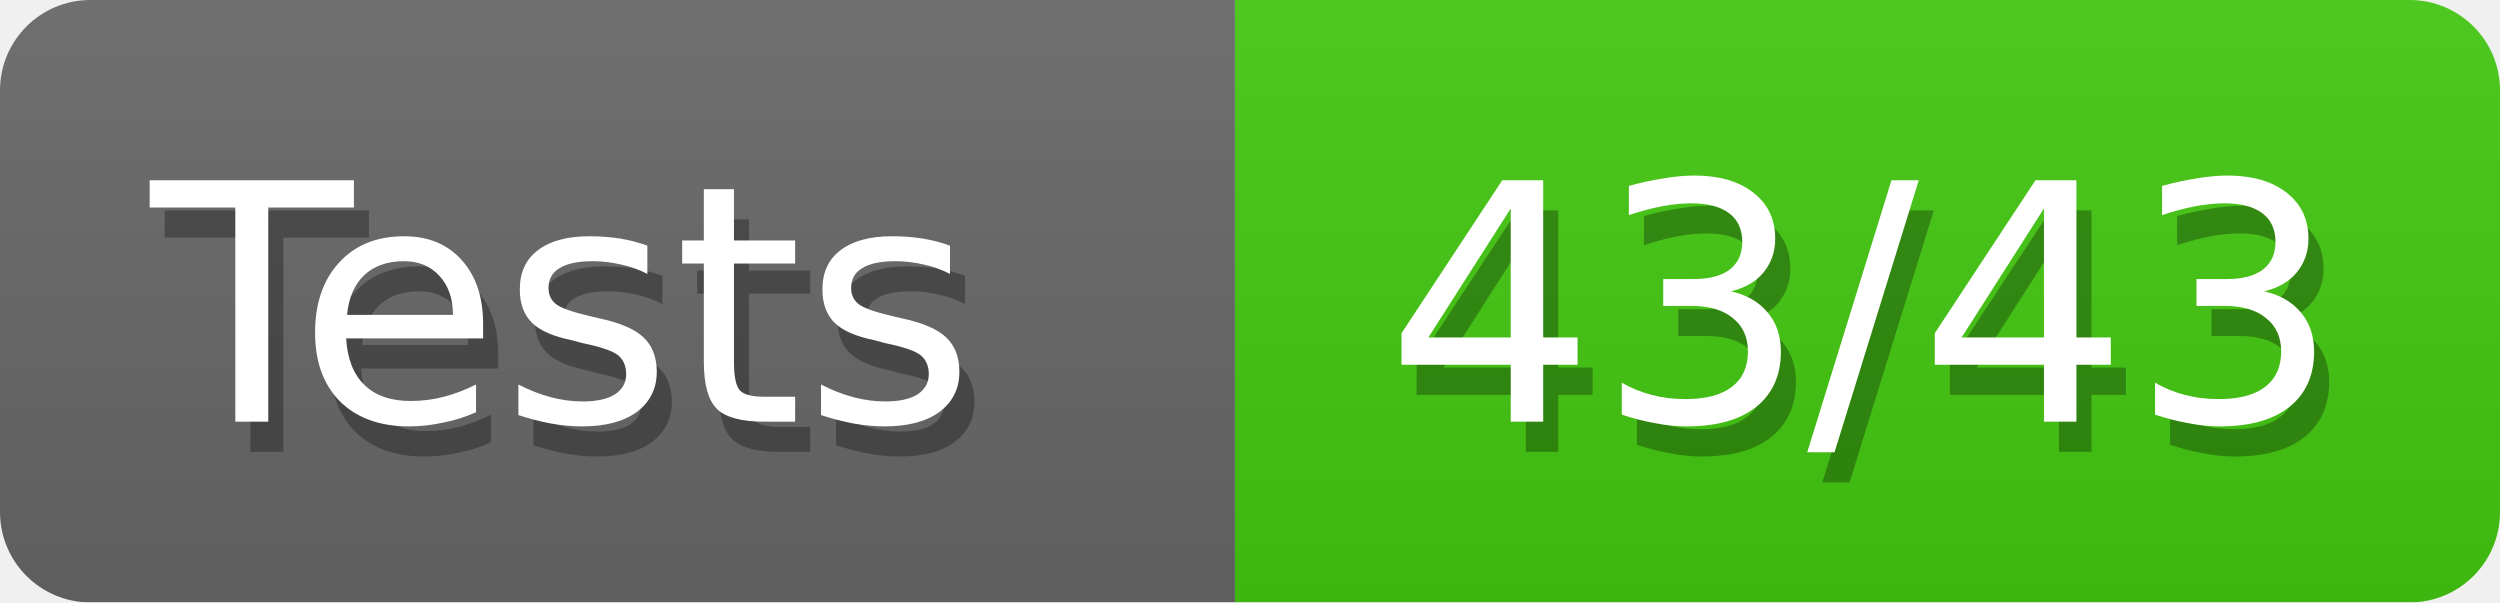
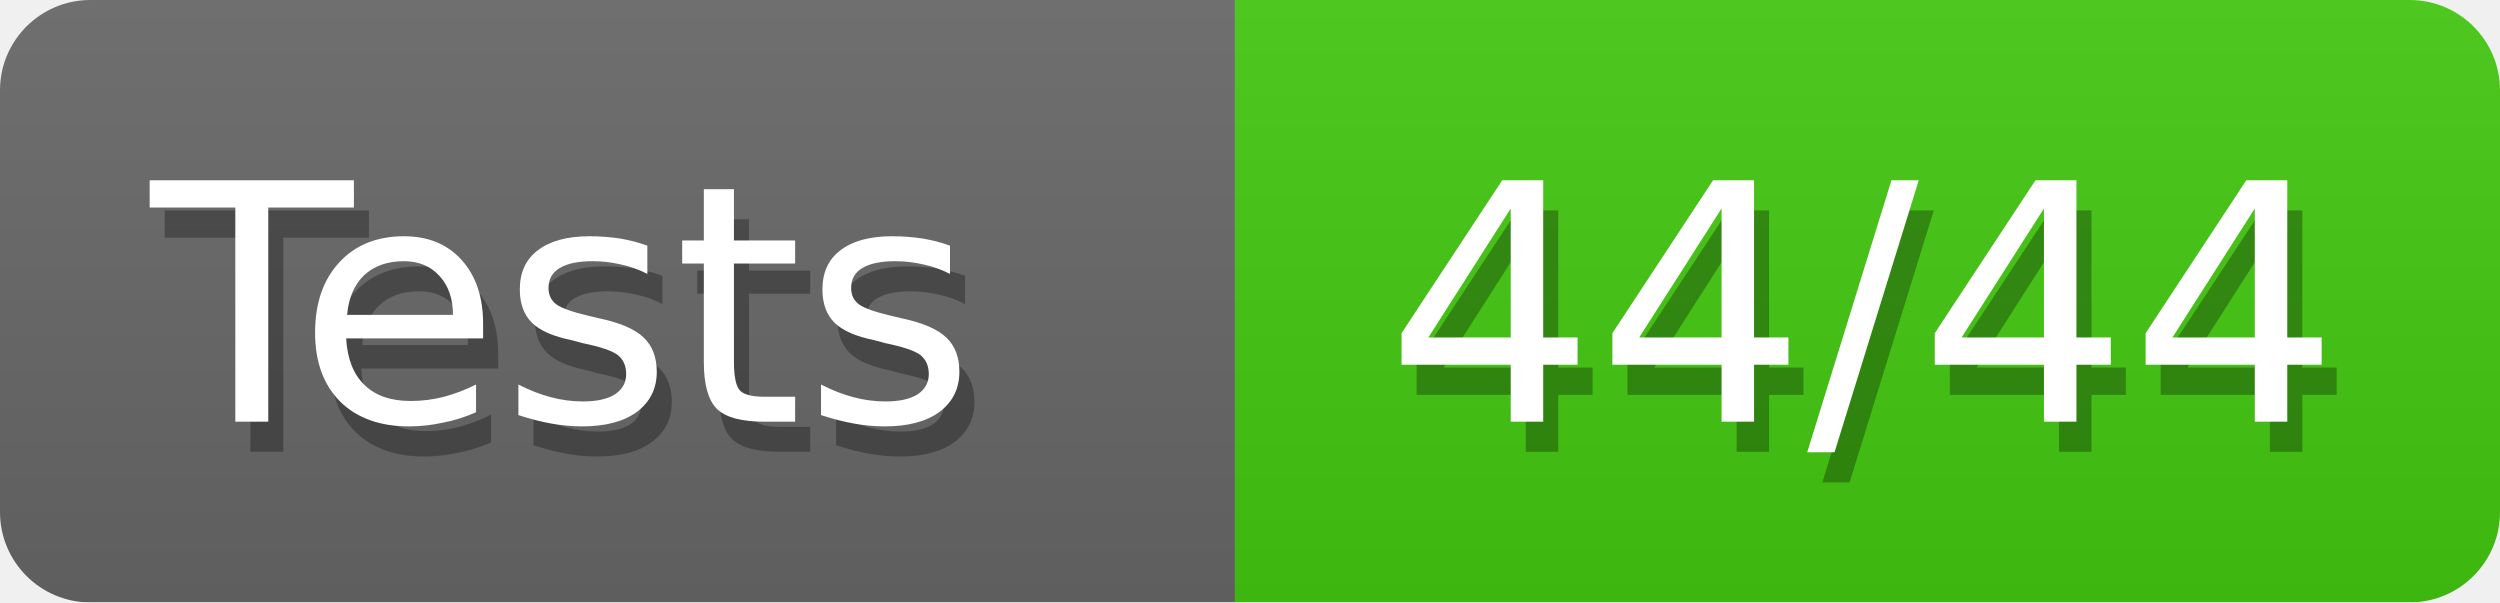
<svg xmlns="http://www.w3.org/2000/svg" width="83" height="20">
  <defs>
    <style>text{font-size:11px;font-family:Verdana,DejaVu Sans,Geneva,sans-serif}text.shadow{fill:#010101;fill-opacity:.3}text.high{fill:#fff}</style>
    <linearGradient id="smooth" x2="0" y2="100%">
      <stop offset="0" stop-color="#aaa" stop-opacity=".1" />
      <stop offset="1" stop-opacity=".1" />
    </linearGradient>
    <mask id="round">
      <rect width="100%" height="100%" fill="#fff" rx="3" />
    </mask>
  </defs>
  <g id="bg" mask="url(#round)">
    <path fill="#696969" d="M0 0h41v20H0z" />
    <path fill="#4c1" d="M41 0h42v20H41z" />
    <path fill="url(#smooth)" d="M0 0h83v20H0z" />
  </g>
  <g id="fg">
    <text x="5.5" y="15" class="shadow">Tests</text>
    <text x="5" y="14" class="high">Tests</text>
-     <text x="46.5" y="15" class="shadow">43/43</text>
-     <text x="46" y="14" class="high">43/43</text>
+     <text x="46.5" y="15" class="shadow">44/44</text>
+     <text x="46" y="14" class="high">44/44</text>
  </g>
</svg>
